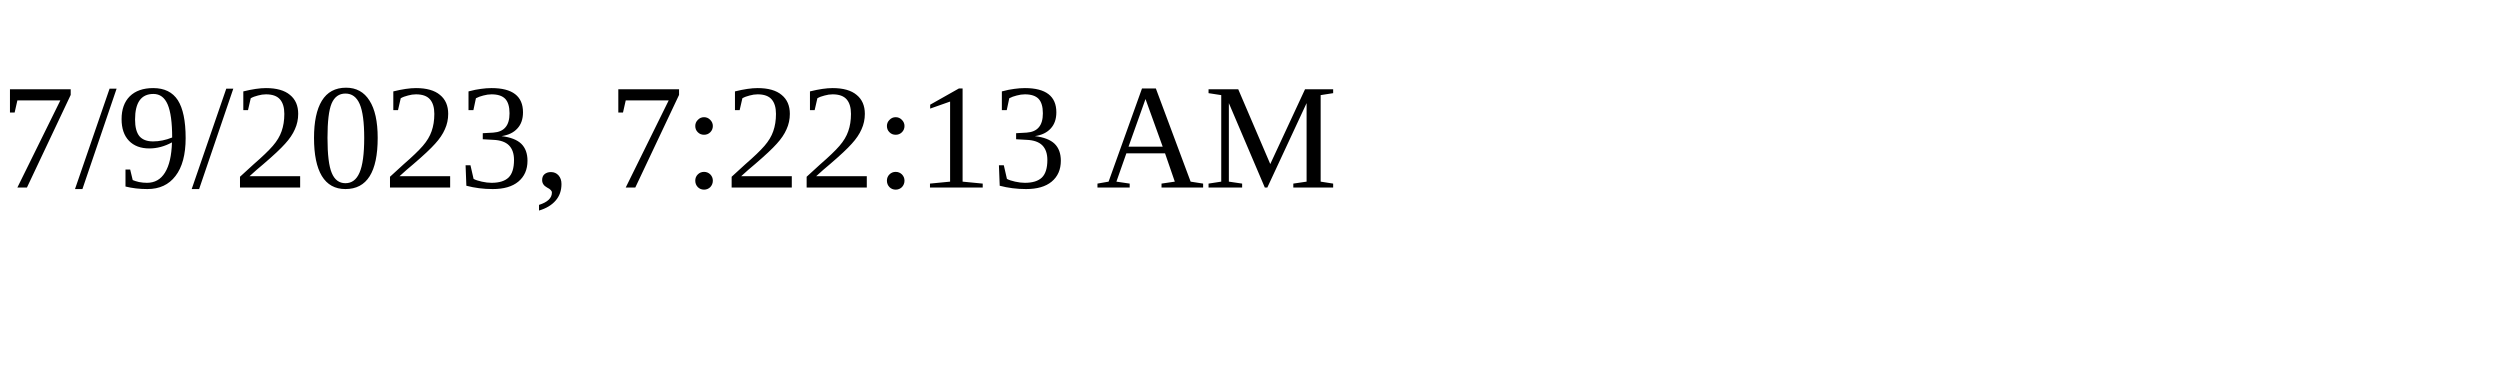
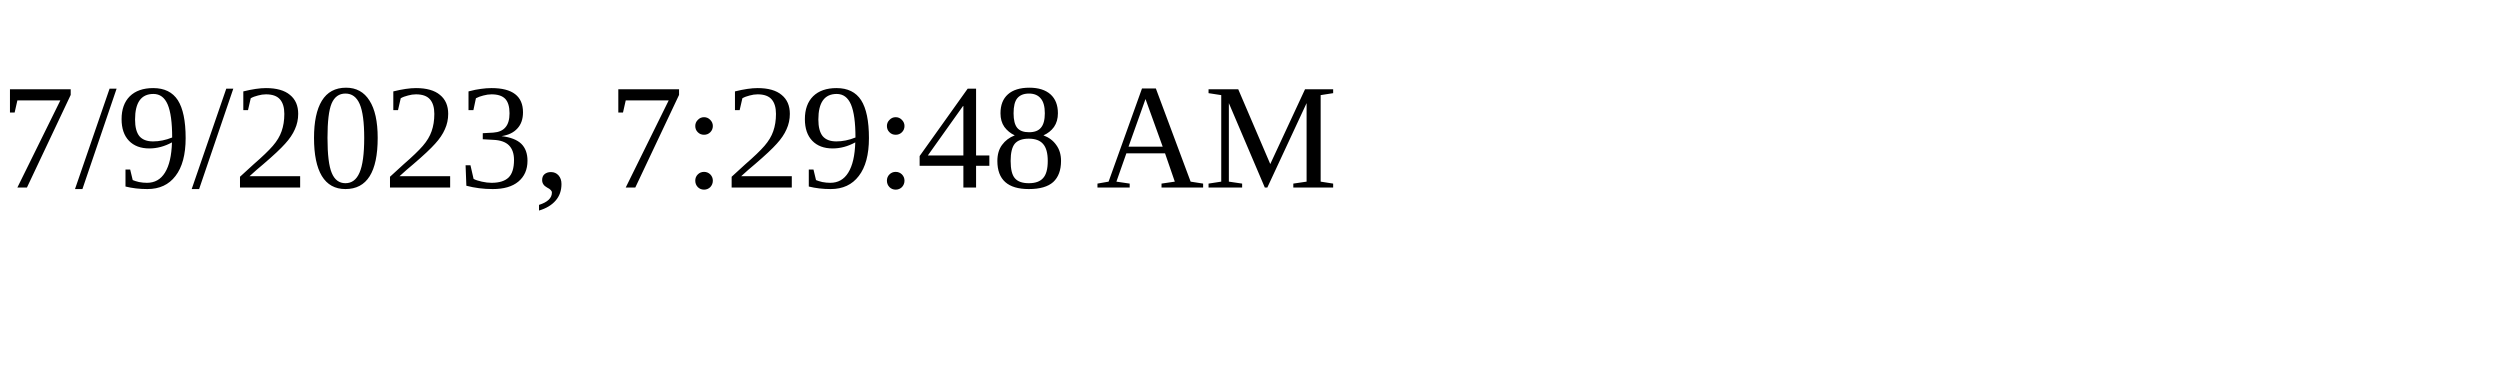
<svg xmlns="http://www.w3.org/2000/svg" height="30" width="200">
-   <text x="0" y="15">7/9/2023, 7:22:13 AM</text>
+   <text x="0" y="15">7/9/2023, 7:29:48 AM</text>
</svg>
